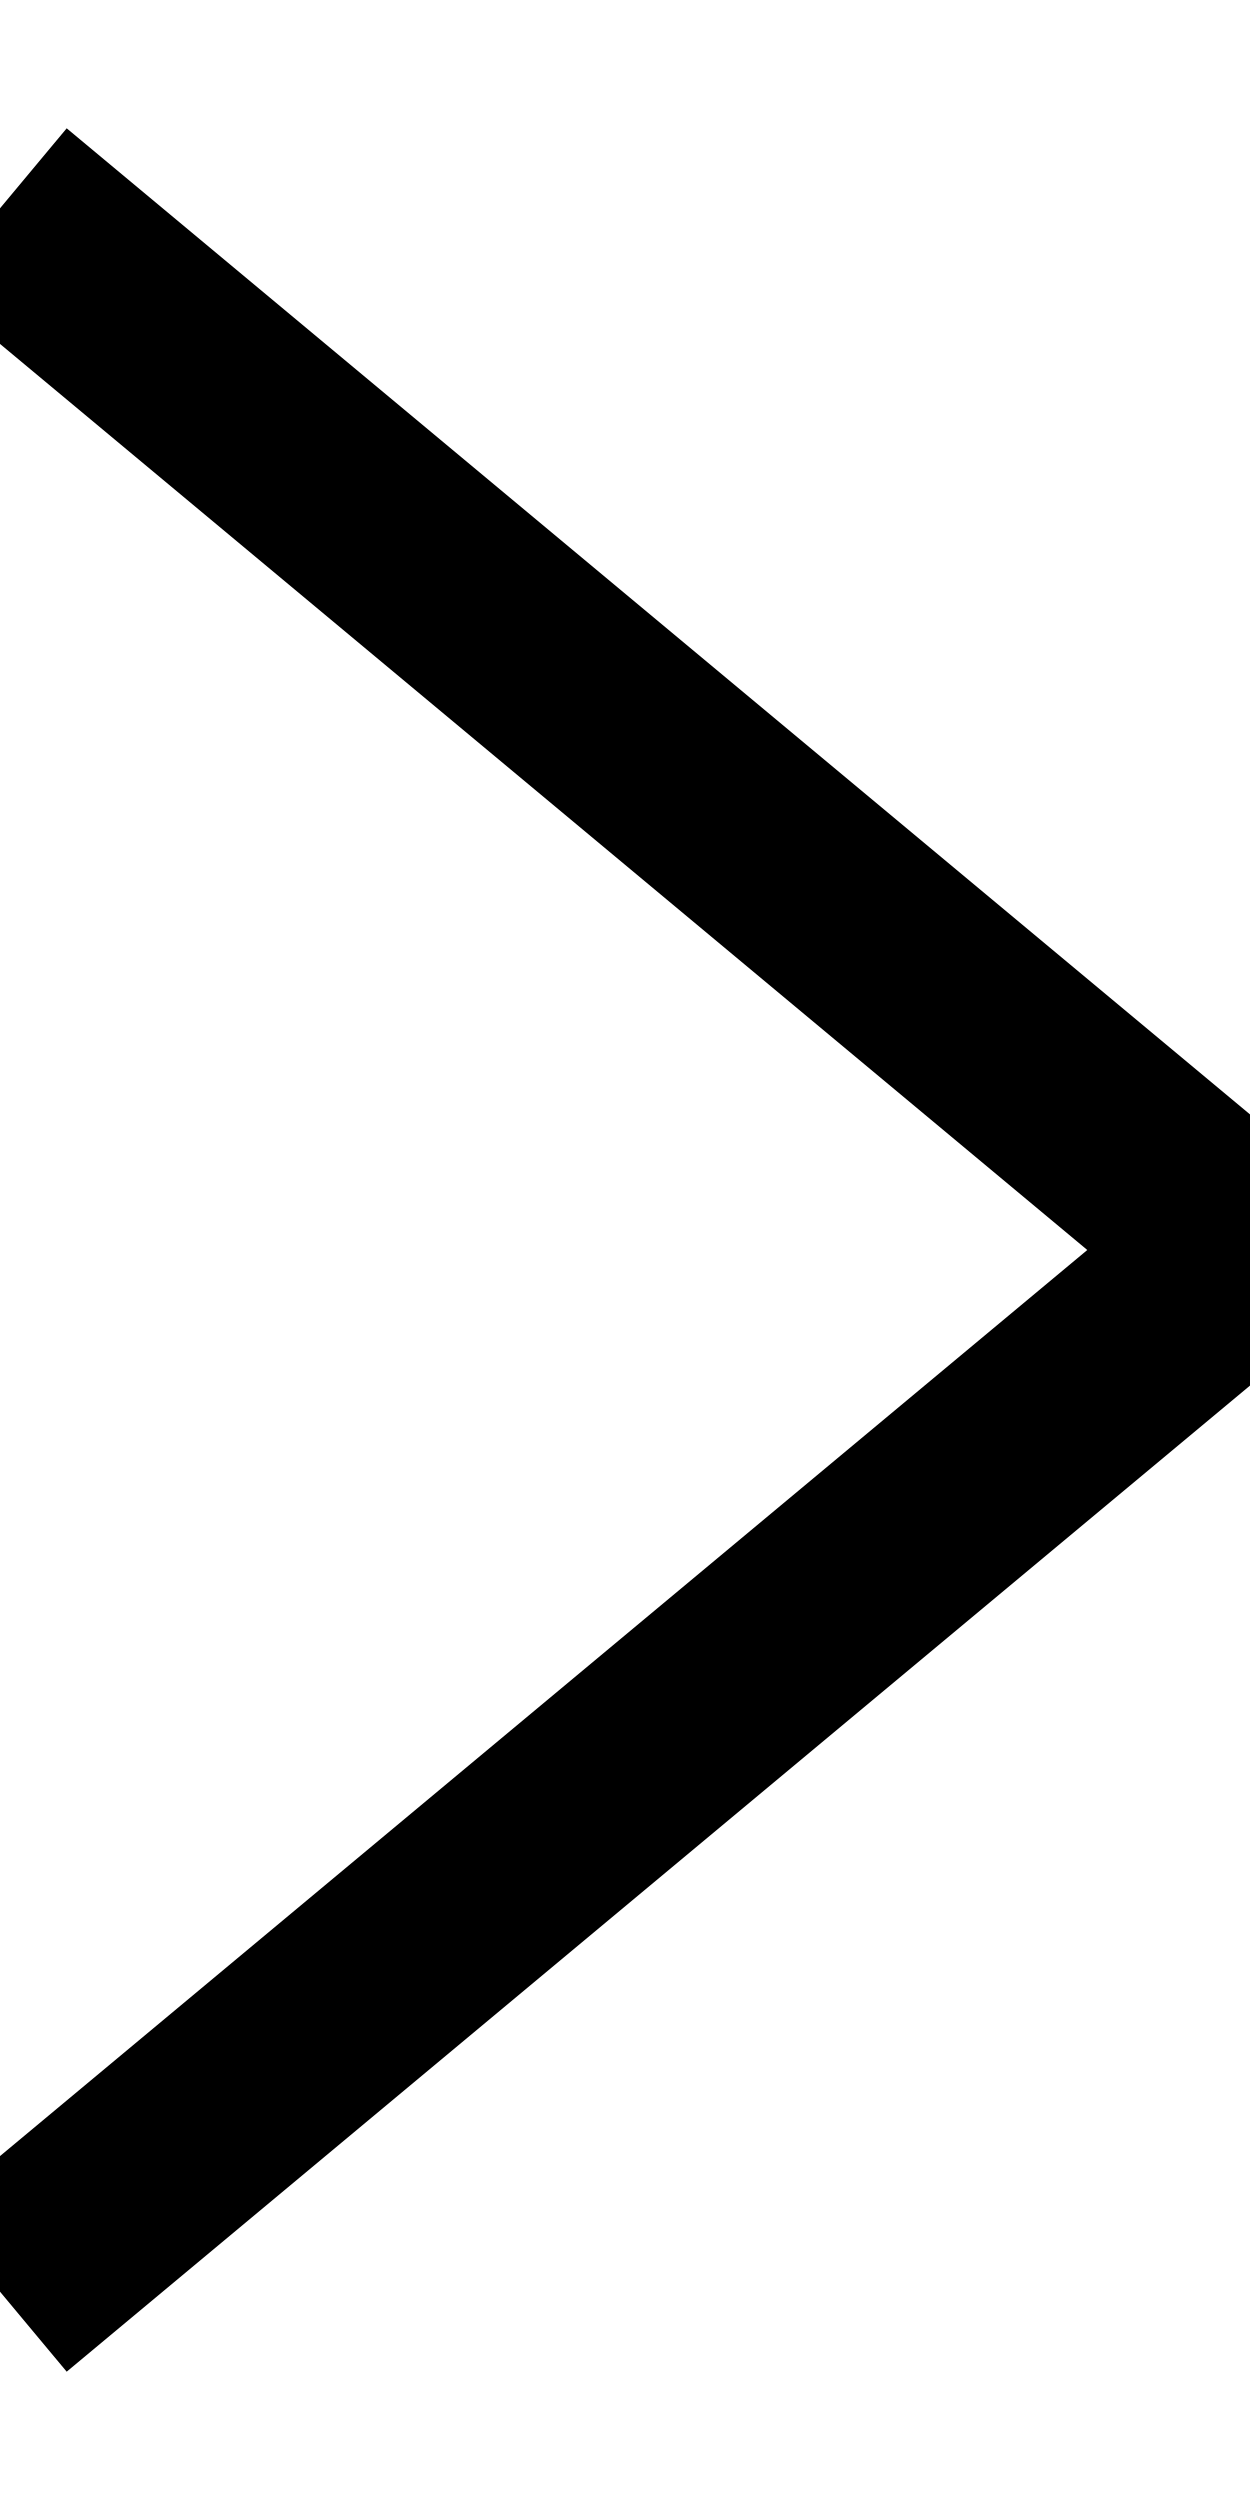
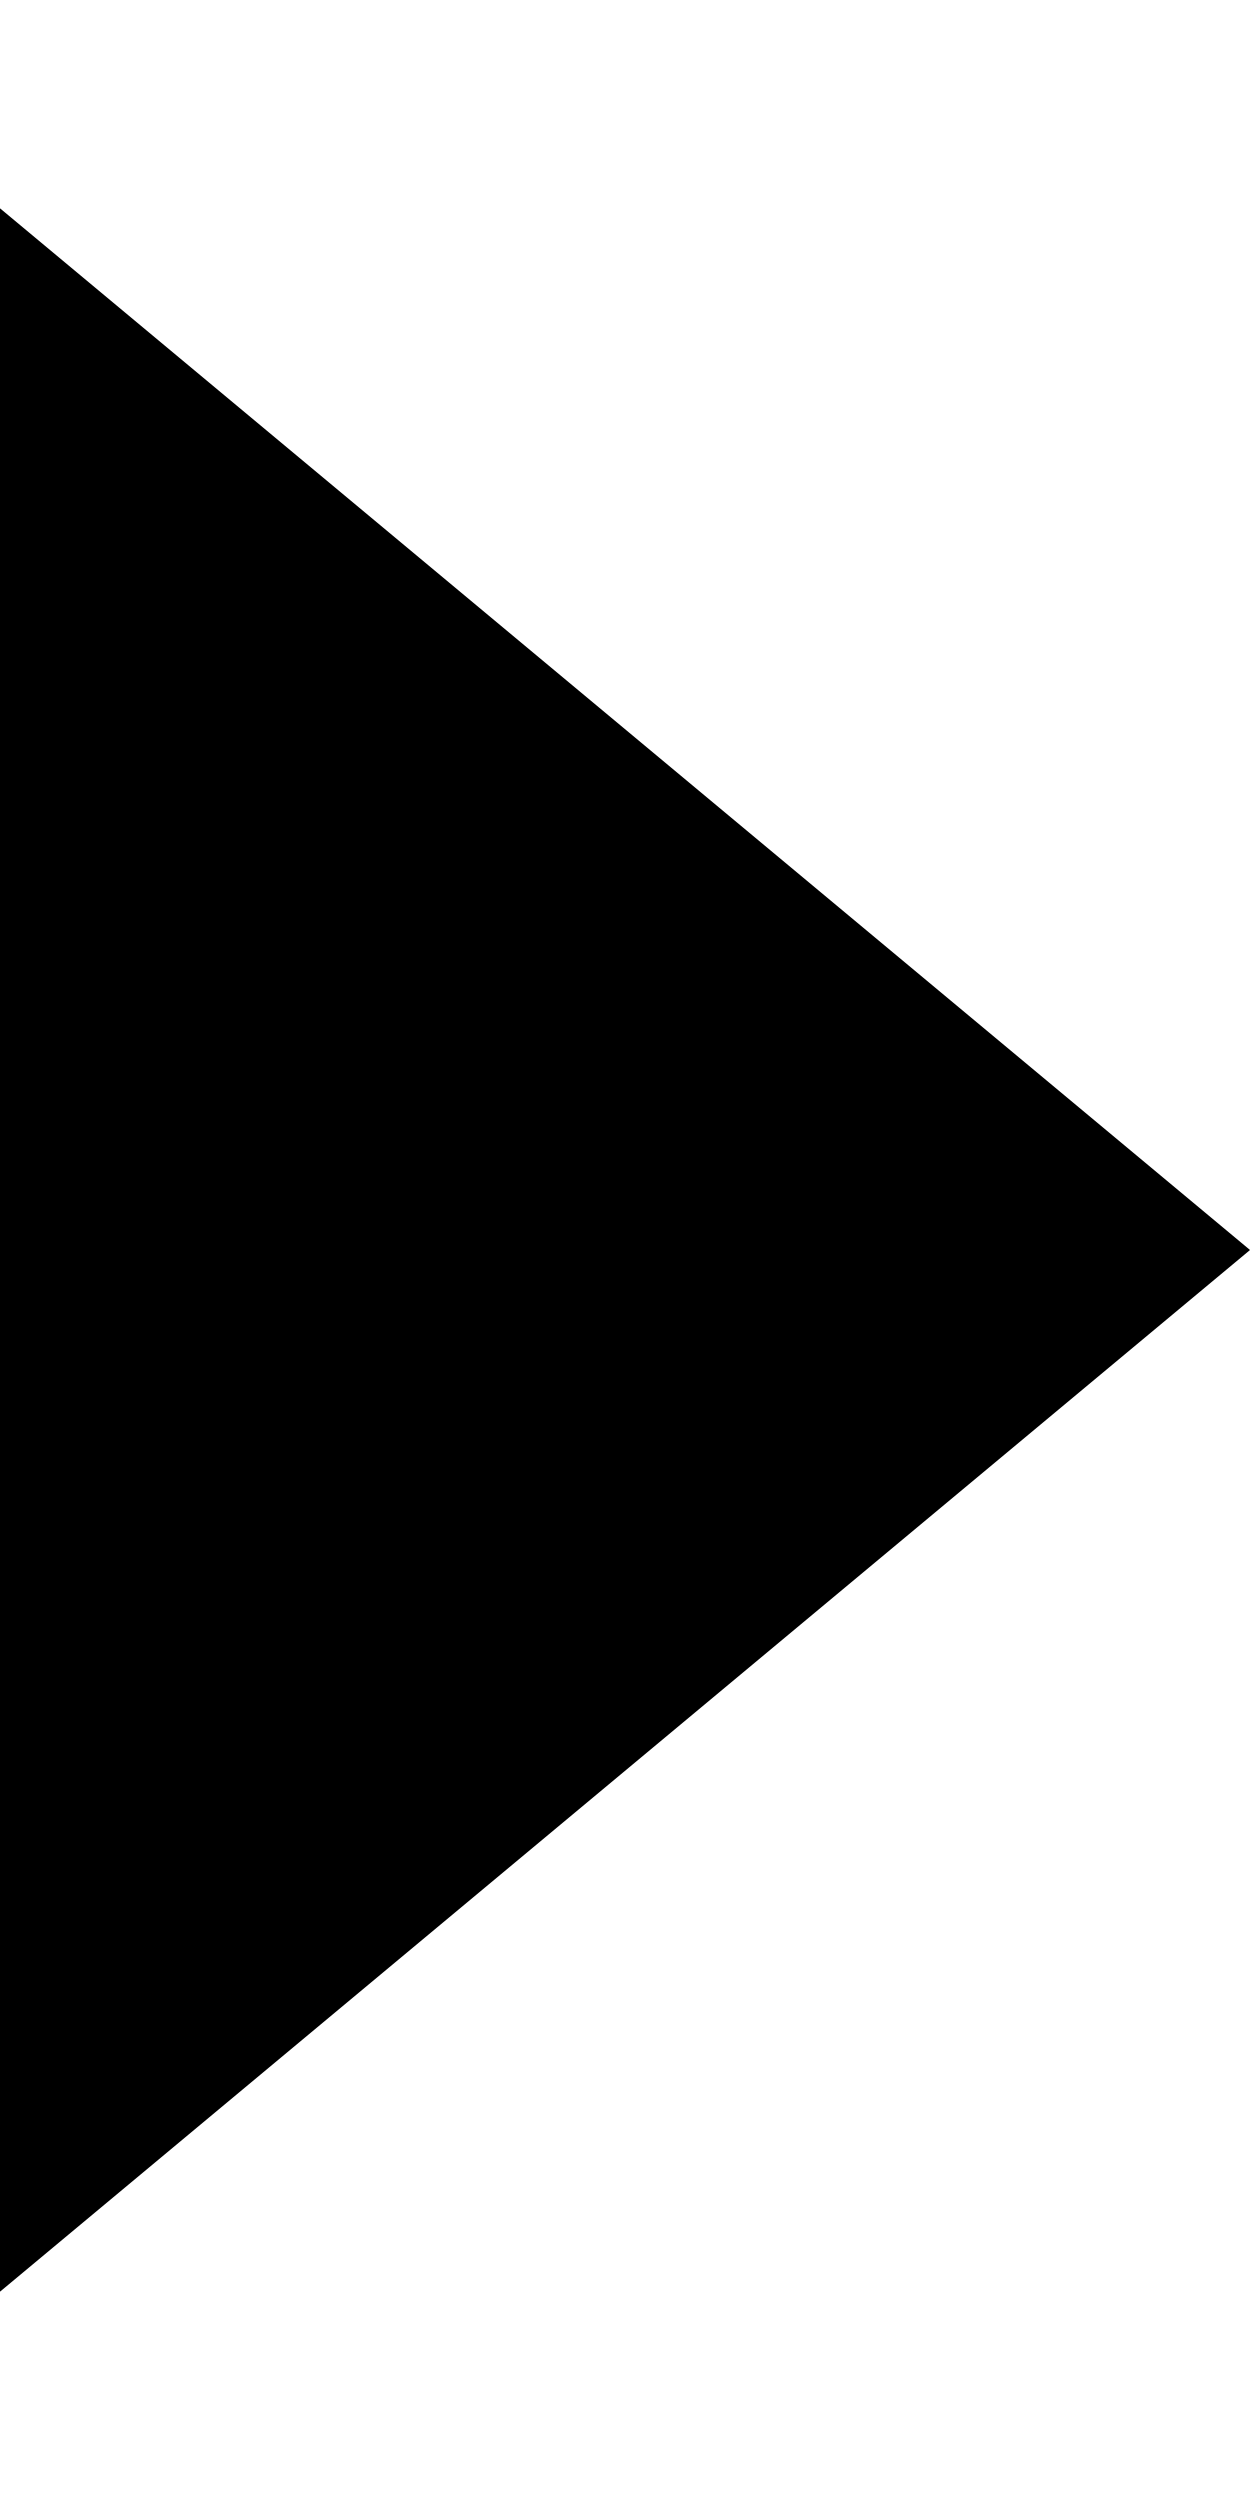
<svg xmlns="http://www.w3.org/2000/svg" viewBox="0 0 6 12">
-   <path fill="none" fill-rule="evenodd" stroke="#000" d="m0 11 6-5-6-5" />
+   <path d="m0 11 6-5-6-5" />
</svg>
